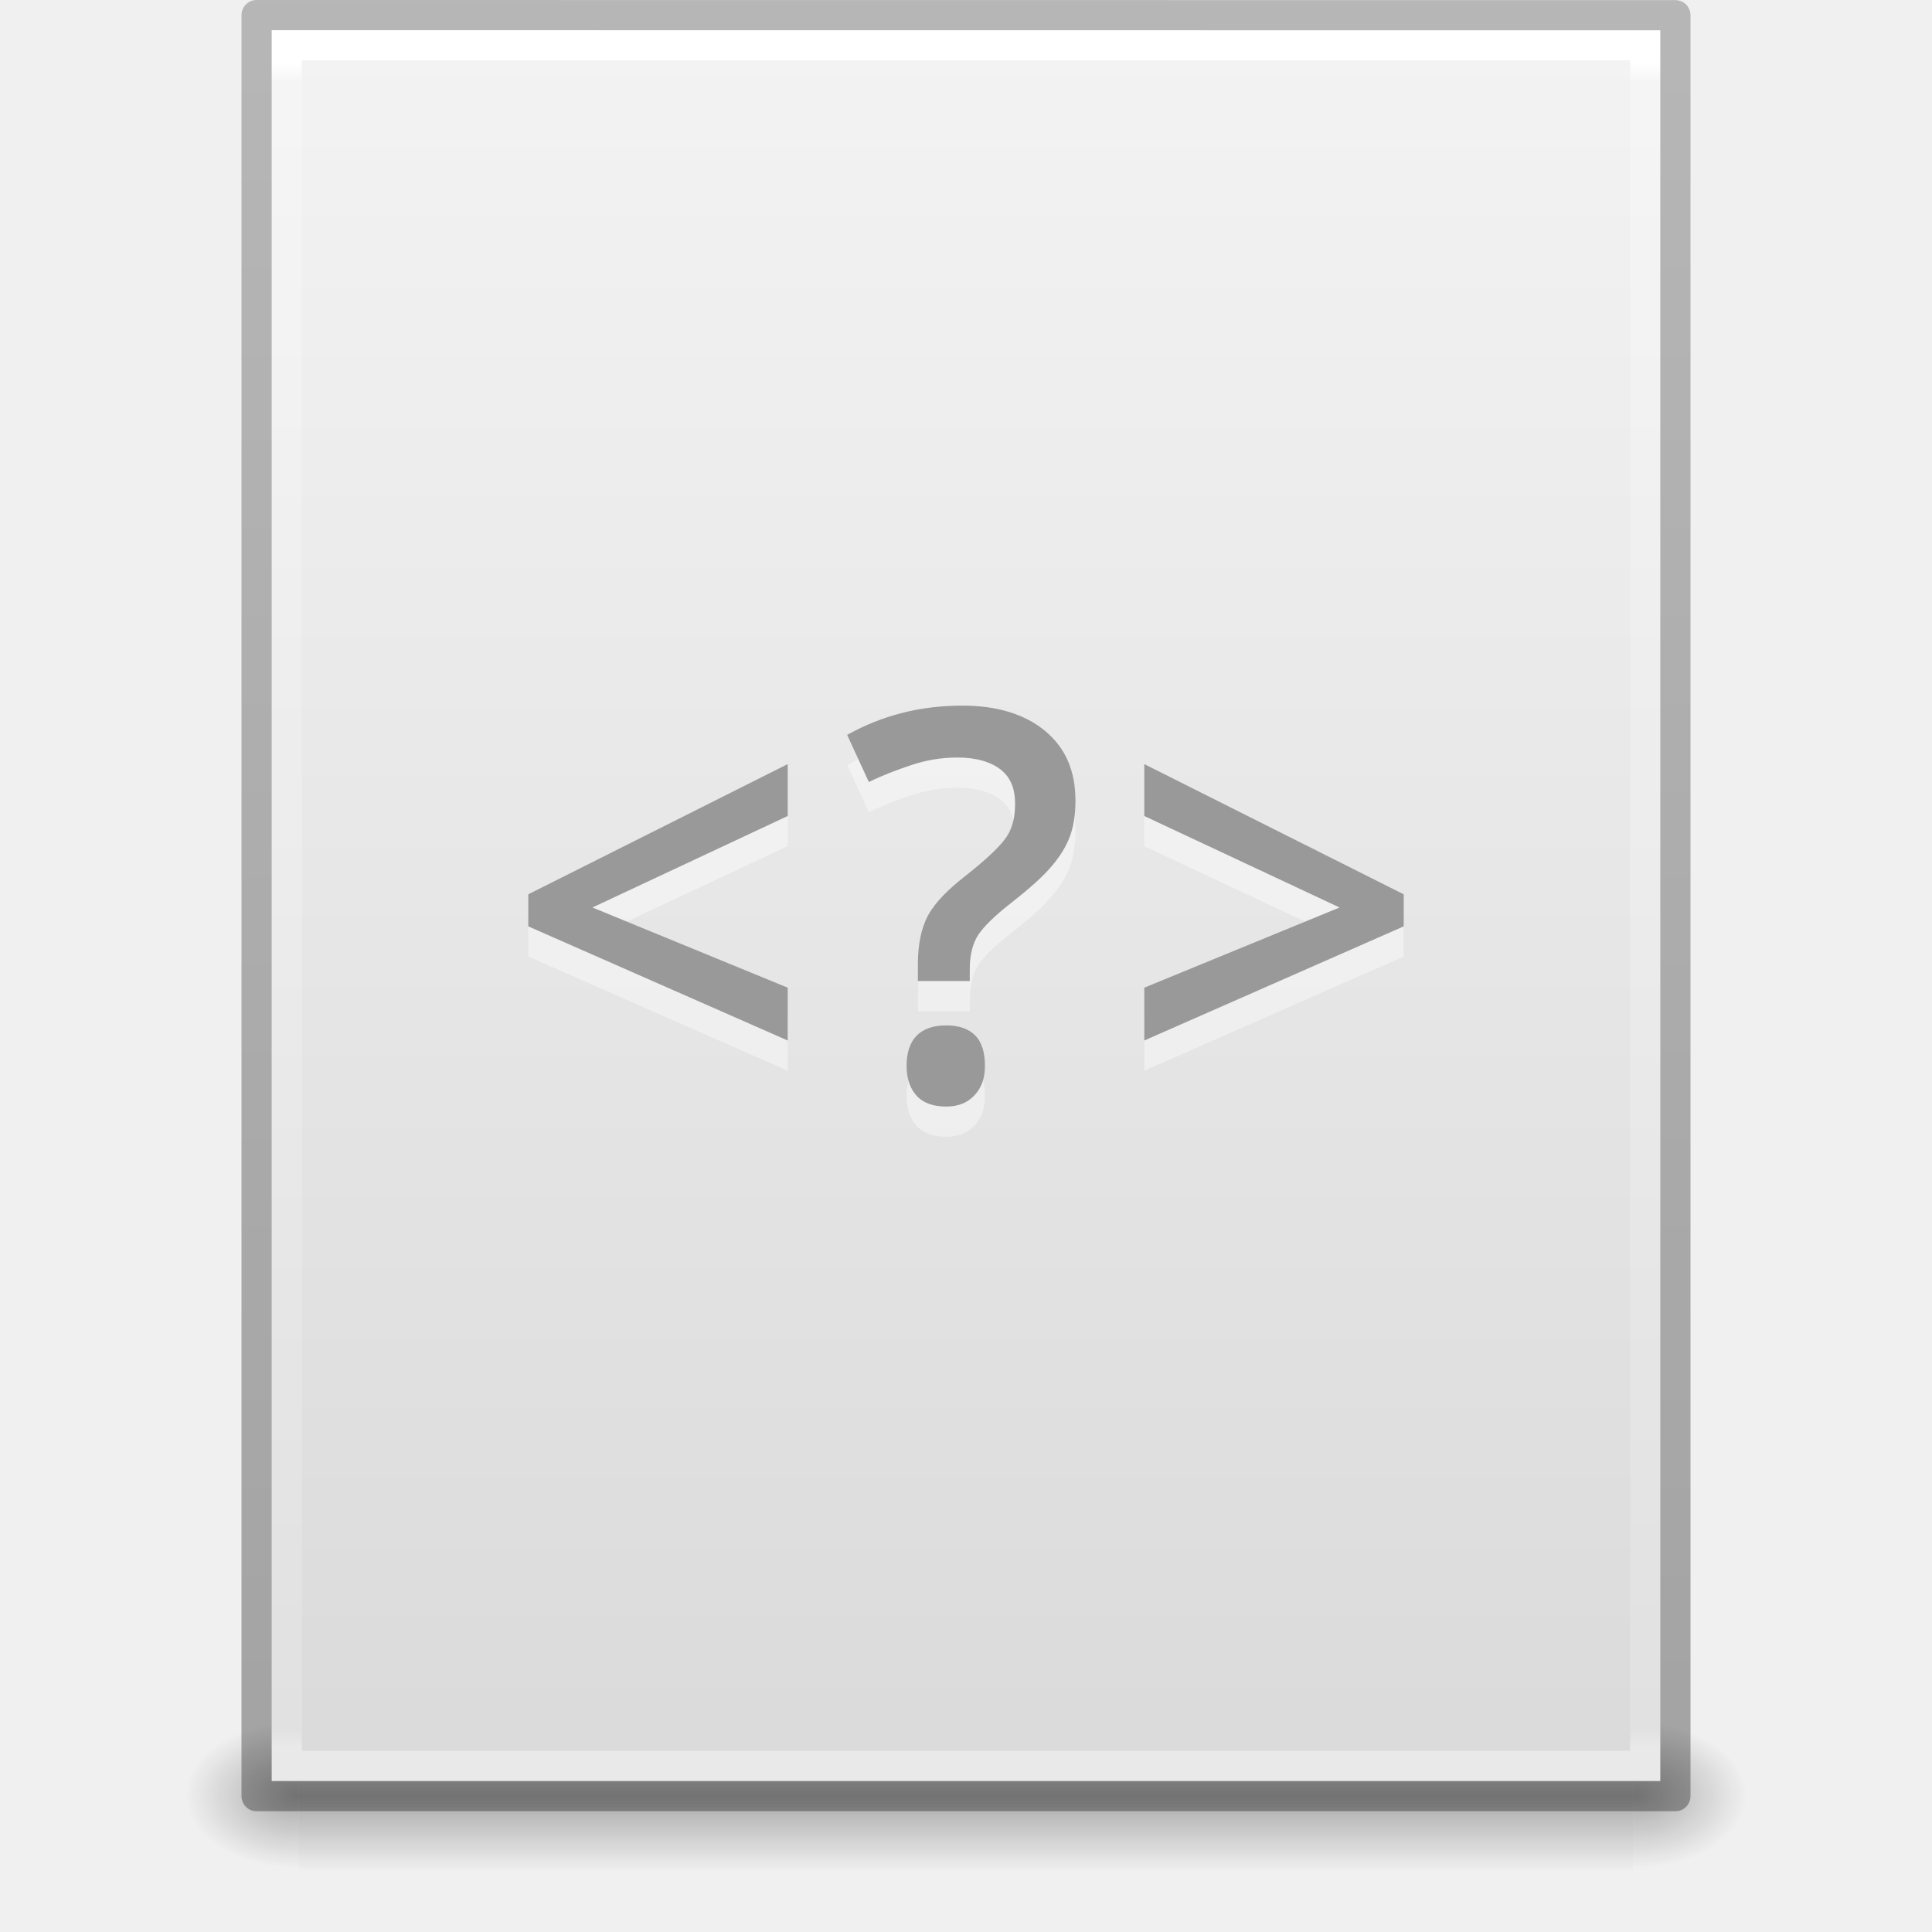
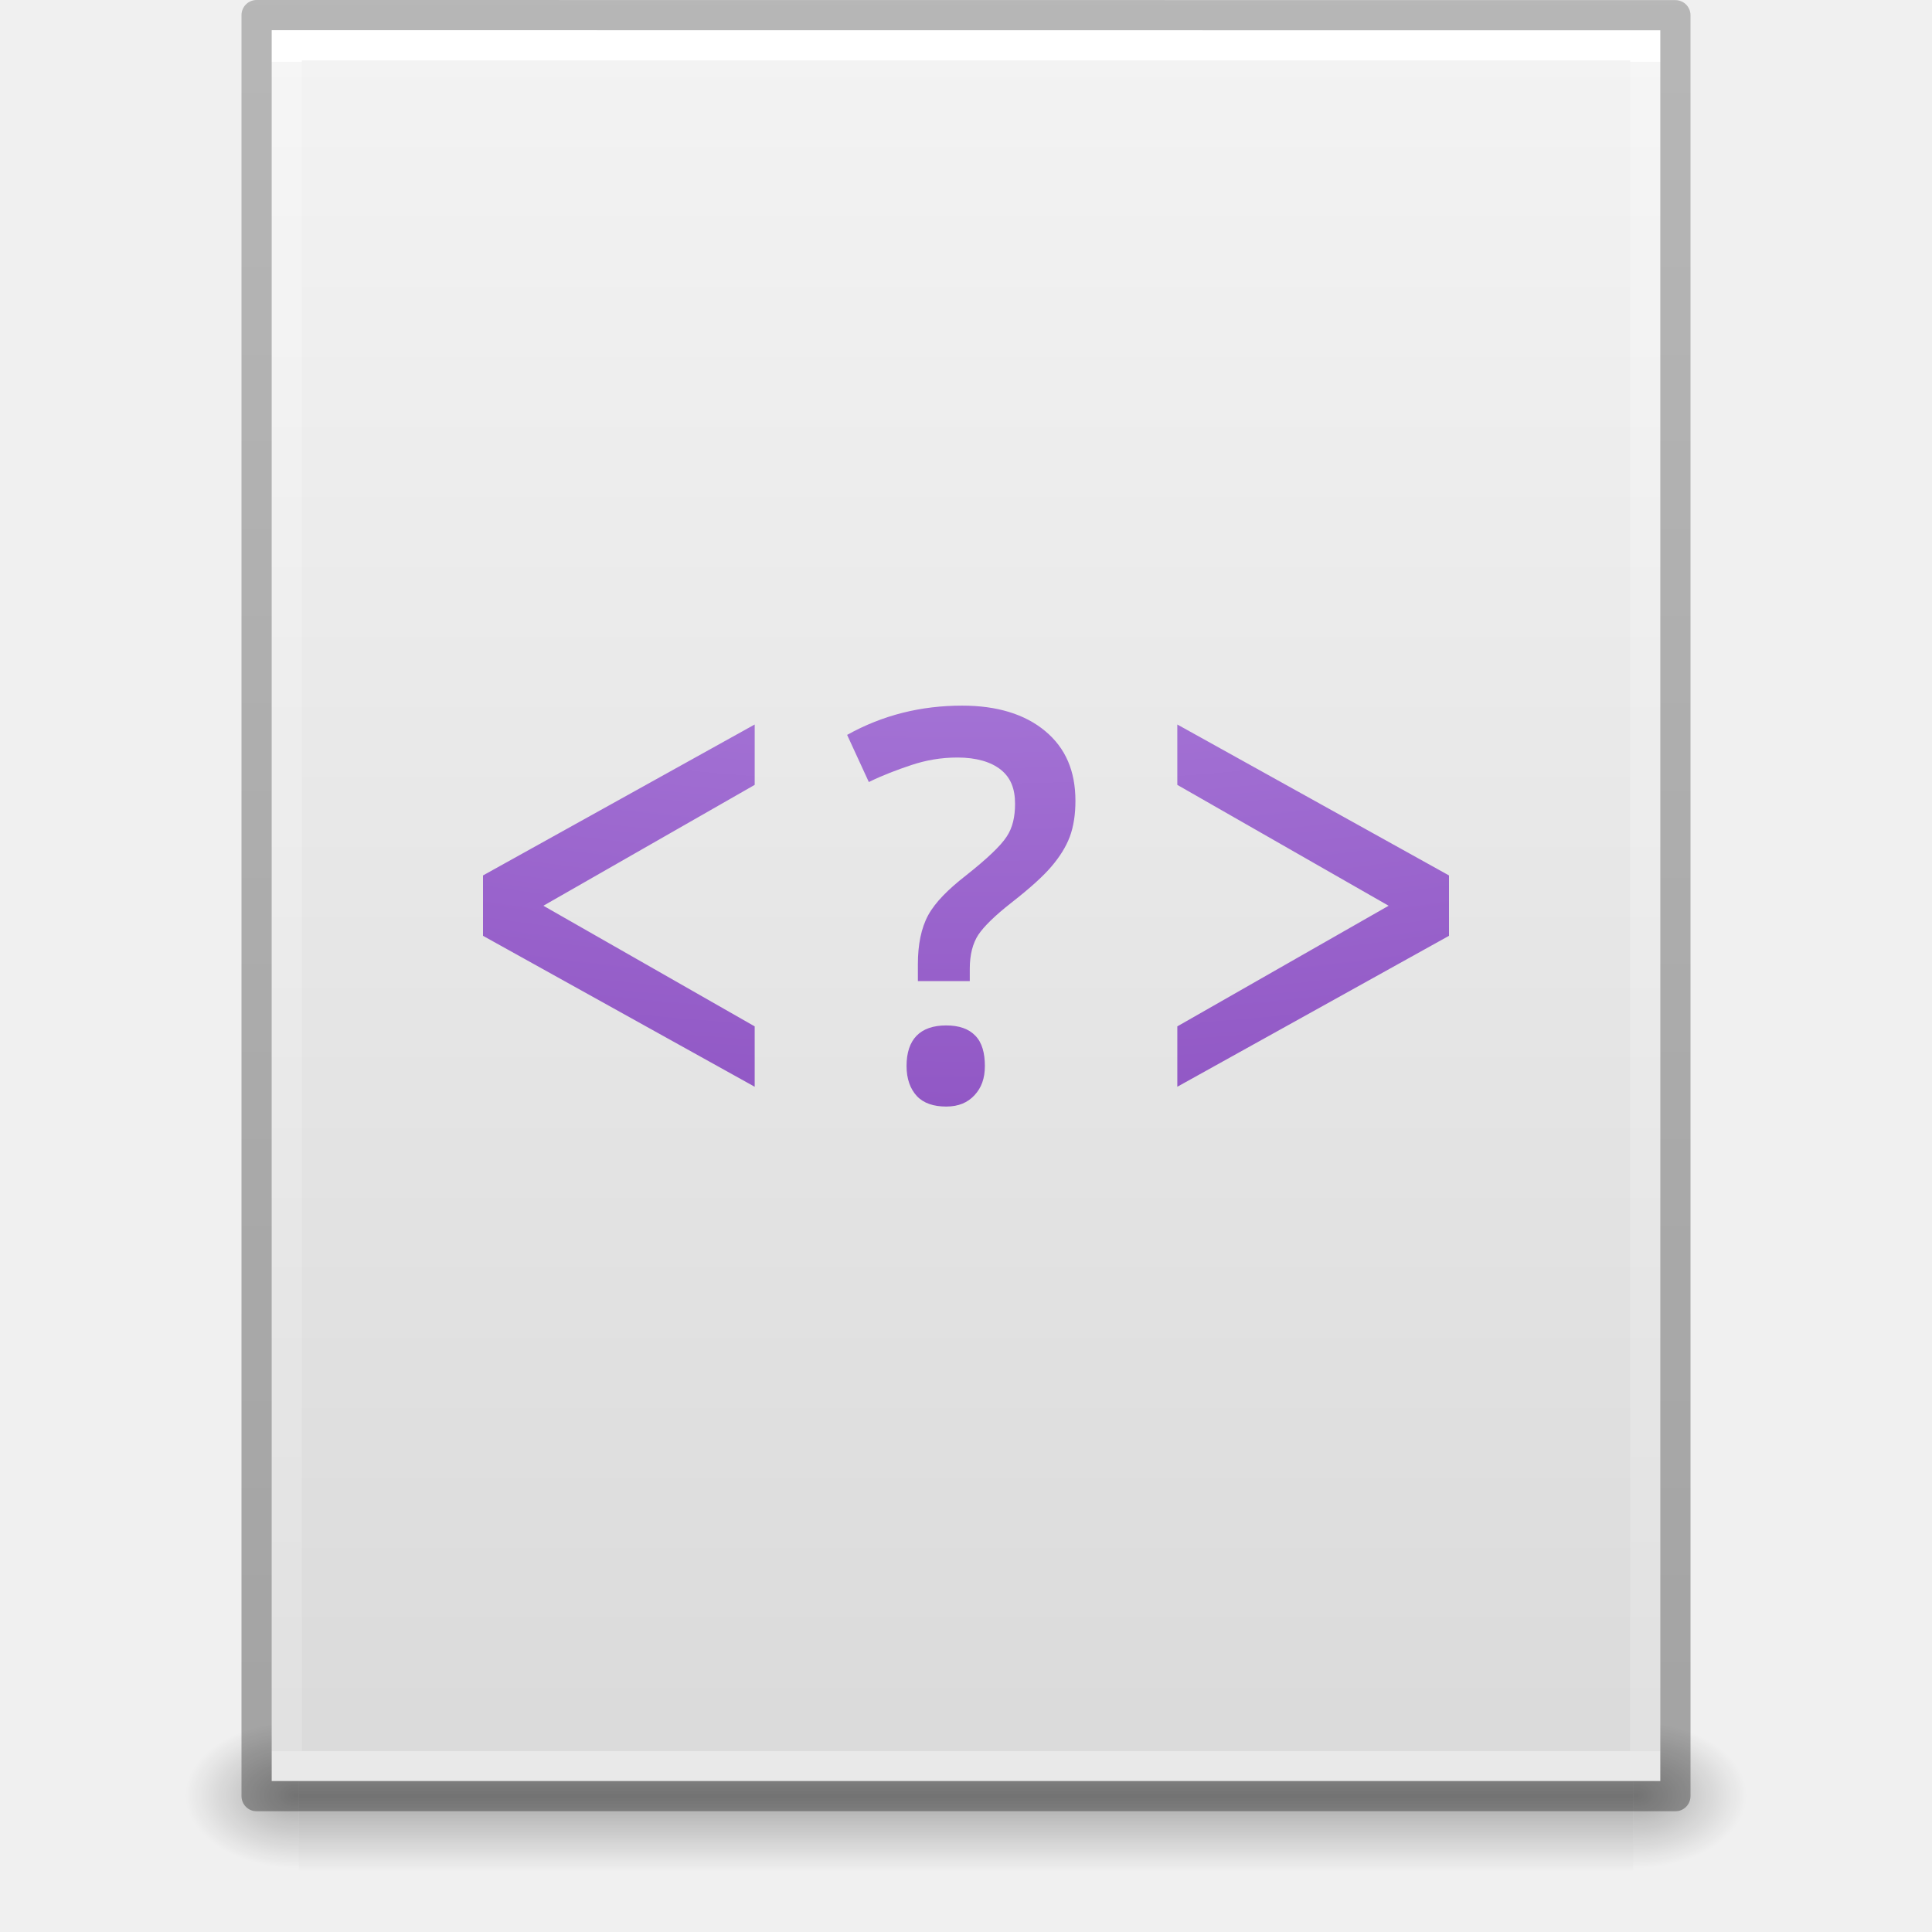
- <svg xmlns="http://www.w3.org/2000/svg" xmlns:xlink="http://www.w3.org/1999/xlink" version="1.1" width="64" height="64" id="svg3130">
+ <svg xmlns="http://www.w3.org/2000/svg" xmlns:ns2="http://www.openswatchbook.org/uri/2009/osb" xmlns:xlink="http://www.w3.org/1999/xlink" id="svg3130" height="64" width="64" version="1.1">
  <defs id="defs3132">
-     <linearGradient x1="22.004" y1="47.813" x2="22.004" y2="3.364" id="linearGradient3072" xlink:href="#linearGradient3104-5" gradientUnits="userSpaceOnUse" gradientTransform="matrix(1.342857,0,0,1.34074,-2.433093,-4.25203)" />
-     <linearGradient id="linearGradient3104-5">
-       <stop id="stop3106-2" style="stop-color:#aaaaaa;stop-opacity:1" offset="0" />
-       <stop id="stop3108-5" style="stop-color:#c8c8c8;stop-opacity:1" offset="1" />
+     <linearGradient gradientTransform="matrix(1.084352,0,0,1.199737,79.55086,-4.16286)" gradientUnits="userSpaceOnUse" xlink:href="#linearGradient3104-6" id="linearGradient3048" y2="2.906" x2="-51.786" y1="50.786" x1="-51.786" />
+     <linearGradient id="linearGradient3104-6">
+       <stop offset="0" style="stop-color:#000000;stop-opacity:0.318" id="stop3106-3" />
+       <stop offset="1" style="stop-color:#000000;stop-opacity:0.24" id="stop3108-9" />
    </linearGradient>
-     <linearGradient x1="-51.786" y1="50.786" x2="-51.786" y2="2.906" id="linearGradient3048" xlink:href="#linearGradient3104-6" gradientUnits="userSpaceOnUse" gradientTransform="matrix(1.084352,0,0,1.199737,79.55086,-4.16286)" />
-     <linearGradient id="linearGradient3104-6">
-       <stop id="stop3106-3" style="stop-color:#000000;stop-opacity:0.318" offset="0" />
-       <stop id="stop3108-9" style="stop-color:#000000;stop-opacity:0.24" offset="1" />
+     <linearGradient gradientTransform="matrix(1.216216,0,0,1.540538,2.810818,-6.97295)" gradientUnits="userSpaceOnUse" xlink:href="#linearGradient3977-4" id="linearGradient3051" y2="42.176" x2="24" y1="5.864" x1="24" />
+     <linearGradient id="linearGradient3977-4">
+       <stop offset="0" style="stop-color:#ffffff;stop-opacity:1" id="stop3979-7" />
+       <stop offset="0" style="stop-color:#ffffff;stop-opacity:0.235" id="stop3981-6" />
+       <stop offset="1" style="stop-color:#ffffff;stop-opacity:0.157" id="stop3983-5" />
+       <stop offset="1" style="stop-color:#ffffff;stop-opacity:0.392" id="stop3985-6" />
    </linearGradient>
-     <linearGradient x1="24" y1="5.864" x2="24" y2="42.1" id="linearGradient3051" xlink:href="#linearGradient3977-4" gradientUnits="userSpaceOnUse" gradientTransform="matrix(1.216216,0,0,1.540538,2.810818,-6.97295)" />
-     <linearGradient id="linearGradient3977-4">
-       <stop id="stop3979-7" style="stop-color:#ffffff;stop-opacity:1" offset="0" />
-       <stop id="stop3981-6" style="stop-color:#ffffff;stop-opacity:0.235" offset="0.012" />
-       <stop id="stop3983-5" style="stop-color:#ffffff;stop-opacity:0.157" offset="0.988" />
-       <stop id="stop3985-6" style="stop-color:#ffffff;stop-opacity:0.392" offset="1" />
+     <linearGradient gradientTransform="matrix(1.314283,0,0,1.260239,0.4572141,-2.17932)" gradientUnits="userSpaceOnUse" xlink:href="#linearGradient3600-9" id="linearGradient3054" y2="47.013" x2="25.132" y1="0.985" x1="25.132" />
+     <linearGradient id="linearGradient3600-9">
+       <stop offset="0" style="stop-color:#f4f4f4;stop-opacity:1" id="stop3602-3" />
+       <stop offset="1" style="stop-color:#dbdbdb;stop-opacity:1" id="stop3604-7" />
    </linearGradient>
-     <linearGradient x1="25.132" y1="0.985" x2="25.132" y2="47.013" id="linearGradient3054" xlink:href="#linearGradient3600-9" gradientUnits="userSpaceOnUse" gradientTransform="matrix(1.314283,0,0,1.260239,0.4572141,-2.17932)" />
-     <linearGradient id="linearGradient3600-9">
-       <stop id="stop3602-3" style="stop-color:#f4f4f4;stop-opacity:1" offset="0" />
-       <stop id="stop3604-7" style="stop-color:#dbdbdb;stop-opacity:1" offset="1" />
+     <radialGradient gradientTransform="matrix(0.03132633,0,0,0.02058823,35.22086,49.45142)" gradientUnits="userSpaceOnUse" xlink:href="#linearGradient5060" id="radialGradient3057" fy="486.648" fx="605.714" r="117.143" cy="486.648" cx="605.714" />
+     <linearGradient id="linearGradient5060">
+       <stop offset="0" style="stop-color:#000000;stop-opacity:1" id="stop5062" />
+       <stop offset="1" style="stop-color:#000000;stop-opacity:0" id="stop5064" />
    </linearGradient>
-     <radialGradient cx="605.714" cy="486.648" r="117.143" fx="605.714" fy="486.648" id="radialGradient3057" xlink:href="#linearGradient5060" gradientUnits="userSpaceOnUse" gradientTransform="matrix(0.03132633,0,0,0.02058823,35.22086,49.45142)" />
-     <linearGradient id="linearGradient5060">
-       <stop id="stop5062" style="stop-color:#000000;stop-opacity:1" offset="0" />
-       <stop id="stop5064" style="stop-color:#000000;stop-opacity:0" offset="1" />
+     <radialGradient gradientTransform="matrix(-0.03132632,0,0,0.02058823,28.77914,49.45142)" gradientUnits="userSpaceOnUse" xlink:href="#linearGradient5060" id="radialGradient3060" fy="486.648" fx="605.714" r="117.143" cy="486.648" cx="605.714" />
+     <linearGradient id="linearGradient5048">
+       <stop offset="0" style="stop-color:#000000;stop-opacity:0" id="stop5050" />
+       <stop offset="0.5" style="stop-color:#000000;stop-opacity:1" id="stop5056" />
+       <stop offset="1" style="stop-color:#000000;stop-opacity:0" id="stop5052" />
    </linearGradient>
-     <radialGradient cx="605.714" cy="486.648" r="117.143" fx="605.714" fy="486.648" id="radialGradient3060" xlink:href="#linearGradient5060" gradientUnits="userSpaceOnUse" gradientTransform="matrix(-0.03132632,0,0,0.02058823,28.77914,49.45142)" />
-     <linearGradient id="linearGradient5048">
-       <stop id="stop5050" style="stop-color:#000000;stop-opacity:0" offset="0" />
-       <stop id="stop5056" style="stop-color:#000000;stop-opacity:1" offset="0.5" />
-       <stop id="stop5052" style="stop-color:#000000;stop-opacity:0" offset="1" />
+     <linearGradient gradientTransform="matrix(0.09153846,0,0,0.02058823,-1.084616,49.45142)" gradientUnits="userSpaceOnUse" xlink:href="#linearGradient5048" id="linearGradient3128" y2="609.505" x2="302.857" y1="366.648" x1="302.857" />
+     <linearGradient id="linearGradient4330">
+       <stop offset="0" style="stop-color:#f0c1ff;stop-opacity:1" id="stop4332" />
+       <stop offset="0.262" style="stop-color:#c5a3f2;stop-opacity:1" id="stop4334" />
+       <stop offset="0.705" style="stop-color:#7a36b1;stop-opacity:1" id="stop4336" />
+       <stop offset="1" style="stop-color:#4c2d81;stop-opacity:1" id="stop4338" />
    </linearGradient>
-     <linearGradient x1="302.857" y1="366.648" x2="302.857" y2="609.505" id="linearGradient3128" xlink:href="#linearGradient5048" gradientUnits="userSpaceOnUse" gradientTransform="matrix(0.09153846,0,0,0.02058823,-1.084616,49.45142)" />
+     <linearGradient ns2:paint="solid" id="linearGradient4526">
+       <stop id="stop4528" offset="0" style="stop-color:#ffffff;stop-opacity:1;" />
+     </linearGradient>
+     <radialGradient r="12.672" fy="16.232" fx="17.348" cy="16.232" cx="17.348" gradientTransform="matrix(0,9.934885,-12.49172,0,234.7555,-207.2599)" gradientUnits="userSpaceOnUse" id="radialGradient4437" xlink:href="#linearGradient4330" />
  </defs>
-   <g id="layer1">
-     <rect width="44.2" height="5" x="9.9" y="57" id="rect2879" style="opacity:0.3;fill:url(#linearGradient3128);fill-opacity:1;fill-rule:nonzero;stroke:none;stroke-width:1;marker:none;visibility:visible;display:inline;overflow:visible" />
-     <path d="m 9.9,57 c 0,0 0,5 0,5 -1.613,0.01 -3.9,-1.12 -3.9,-2.5 0,-1.38 1.8,-2.499 3.9,-2.499 z" id="path2881" style="opacity:0.3;fill:url(#radialGradient3060);fill-opacity:1;fill-rule:nonzero;stroke:none;stroke-width:1;marker:none;visibility:visible;display:inline;overflow:visible" />
-     <path d="m 54.1,57 c 0,0 0,5 0,5 C 55.713,62.01 58,60.88 58,59.5 c 0,-1.38 -1.8,-2.499 -3.9,-2.499 z" id="path2883" style="opacity:0.3;fill:url(#radialGradient3057);fill-opacity:1;fill-rule:nonzero;stroke:none;stroke-width:1;marker:none;visibility:visible;display:inline;overflow:visible" />
-     <path d="m 9,1 c 10.541,0 46,0.004 46,0.004 L 55,59 c 0,0 -30.667,0 -46,0 0,-19.333 0,-38.666 0,-58 z" id="path4160-6" style="fill:url(#linearGradient3054);fill-opacity:1;stroke:none;display:inline" />
-     <path d="m 54.5,58.5 -45,0 0,-57 45,0 z" id="rect6741-1-8" style="fill:none;stroke:url(#linearGradient3051);stroke-width:1;stroke-linecap:round;stroke-linejoin:miter;stroke-miterlimit:4;stroke-opacity:1;stroke-dasharray:none;stroke-dashoffset:0" />
-     <path d="m 8.5,0.5 c 10.77,0 47,0.004 47,0.004 l 4.9e-5,58.996 c 0,0 -31.333,0 -47,0 0,-19.667 0,-39.333 0,-59 z" id="path4160-6-1" style="fill:none;stroke:url(#linearGradient3048);stroke-width:1;stroke-linecap:butt;stroke-linejoin:round;stroke-miterlimit:4;stroke-opacity:1;stroke-dasharray:none;stroke-dashoffset:0;display:inline" />
-     <path d="m 31.875,24.375 c -1.359,1.3e-5 -2.623,0.307 -3.812,0.969 l 0.719,1.562 c 0.451,-0.223 0.932,-0.404 1.406,-0.562 0.475,-0.158 0.975,-0.25 1.531,-0.25 0.615,1.1e-5 1.109,0.143 1.438,0.406 0.328,0.264 0.469,0.633 0.469,1.125 -6e-6,0.422 -0.076,0.789 -0.281,1.094 -0.199,0.305 -0.646,0.73 -1.344,1.281 -0.586,0.457 -1.016,0.885 -1.25,1.312 -0.234,0.428 -0.344,0.98 -0.344,1.625 l 0,0.562 1.719,0 0,-0.406 c -4e-6,-0.475 0.1,-0.844 0.281,-1.125 0.187,-0.281 0.549,-0.635 1.094,-1.062 0.639,-0.498 1.086,-0.908 1.344,-1.219 0.264,-0.311 0.465,-0.629 0.594,-0.969 0.129,-0.346 0.187,-0.748 0.188,-1.188 -8e-6,-0.99 -0.326,-1.75 -1,-2.312 -0.674,-0.562 -1.602,-0.844 -2.75,-0.844 z m -5.781,1.938 -8.594,4.312 0,1.062 8.594,3.781 0,-1.75 L 19.625,31.062 26.094,28.031 z m 11.812,0 0,1.719 6.469,3.031 -6.469,2.656 0,1.75 8.594,-3.781 0,-1.062 z m -6.562,8.656 c -0.861,2e-6 -1.313,0.459 -1.312,1.344 -2e-6,0.428 0.121,0.76 0.344,1 0.223,0.234 0.553,0.344 0.969,0.344 0.416,0 0.715,-0.135 0.938,-0.375 0.229,-0.246 0.344,-0.553 0.344,-0.969 -5e-6,-0.422 -0.09,-0.771 -0.312,-1 -0.223,-0.234 -0.547,-0.344 -0.969,-0.344 z" id="text3028-0-6" style="font-size:18px;font-style:normal;font-variant:normal;font-weight:600;font-stretch:normal;text-align:center;line-height:125%;letter-spacing:0px;word-spacing:0px;writing-mode:lr-tb;text-anchor:middle;opacity:0.4;fill:#ffffff;fill-opacity:1;stroke:none;font-family:Open Sans;-inkscape-font-specification:Open Sans Semi-Bold" />
-     <path d="m 31.875,23.375 c -1.359,1.3e-5 -2.623,0.307 -3.812,0.969 l 0.719,1.562 c 0.451,-0.223 0.932,-0.404 1.406,-0.562 0.475,-0.158 0.975,-0.25 1.531,-0.25 0.615,1.1e-5 1.109,0.143 1.438,0.406 0.328,0.264 0.469,0.633 0.469,1.125 -6e-6,0.422 -0.076,0.789 -0.281,1.094 C 33.145,28.023 32.697,28.449 32,29 c -0.586,0.457 -1.016,0.885 -1.25,1.312 -0.234,0.428 -0.344,0.98 -0.344,1.625 l 0,0.562 1.719,0 0,-0.406 c -4e-6,-0.475 0.1,-0.844 0.281,-1.125 0.187,-0.281 0.549,-0.635 1.094,-1.062 0.639,-0.498 1.086,-0.908 1.344,-1.219 0.264,-0.311 0.465,-0.629 0.594,-0.969 0.129,-0.346 0.187,-0.748 0.188,-1.188 -8e-6,-0.99 -0.326,-1.75 -1,-2.312 -0.674,-0.562 -1.602,-0.844 -2.75,-0.844 z M 26.094,25.312 17.5,29.625 l 0,1.062 8.594,3.781 0,-1.75 -6.469,-2.656 6.469,-3.031 z m 11.812,0 0,1.719 6.469,3.031 -6.469,2.656 0,1.75 8.594,-3.781 0,-1.062 z m -6.562,8.656 c -0.861,2e-6 -1.313,0.459 -1.312,1.344 -2e-6,0.428 0.121,0.76 0.344,1 0.223,0.234 0.553,0.344 0.969,0.344 0.416,0 0.715,-0.135 0.938,-0.375 0.229,-0.246 0.344,-0.553 0.344,-0.969 -5e-6,-0.422 -0.09,-0.771 -0.312,-1 -0.223,-0.234 -0.547,-0.344 -0.969,-0.344 z" id="text3028-0" style="font-size:18px;font-style:normal;font-variant:normal;font-weight:600;font-stretch:normal;text-align:center;line-height:125%;letter-spacing:0px;word-spacing:0px;writing-mode:lr-tb;text-anchor:middle;fill:#999999;fill-opacity:1;stroke:none;font-family:Open Sans;-inkscape-font-specification:Open Sans Semi-Bold" />
-   </g>
+   <rect width="44.2" height="5" x="9.9" y="57" id="rect2879" style="display:inline;overflow:visible;visibility:visible;opacity:0.3;fill:url(#linearGradient3128);fill-opacity:1;fill-rule:nonzero;stroke:none;stroke-width:1;marker:none" />
+   <path d="m 9.9,57 c 0,0 0,5 0,5 -1.613,0.01 -3.9,-1.12 -3.9,-2.5 0,-1.38 1.8,-2.499 3.9,-2.499 z" id="path2881" style="display:inline;overflow:visible;visibility:visible;opacity:0.3;fill:url(#radialGradient3060);fill-opacity:1;fill-rule:nonzero;stroke:none;stroke-width:1;marker:none" />
+   <path d="m 54.1,57 c 0,0 0,5 0,5 C 55.713,62.01 58,60.88 58,59.5 c 0,-1.38 -1.8,-2.499 -3.9,-2.499 z" id="path2883" style="display:inline;overflow:visible;visibility:visible;opacity:0.3;fill:url(#radialGradient3057);fill-opacity:1;fill-rule:nonzero;stroke:none;stroke-width:1;marker:none" />
+   <path d="m 9,1 c 10.541,0 46,0.004 46,0.004 L 55,59 c 0,0 -30.667,0 -46,0 0,-19.333 0,-38.666 0,-58 z" id="path4160-6" style="display:inline;fill:url(#linearGradient3054);fill-opacity:1;stroke:none" />
+   <path d="m 54.5,58.5 -45,0 0,-57 45,0 z" id="rect6741-1-8" style="fill:none;stroke:url(#linearGradient3051);stroke-width:1;stroke-linecap:round;stroke-linejoin:miter;stroke-miterlimit:4;stroke-dasharray:none;stroke-dashoffset:0;stroke-opacity:1" />
+   <path d="m 8.5,0.5 c 10.77,0 47,0.004 47,0.004 l 4.9e-5,58.996 c 0,0 -31.333,0 -47,0 0,-19.667 0,-39.333 0,-59 z" id="path4160-6-1" style="display:inline;fill:none;stroke:url(#linearGradient3048);stroke-width:1;stroke-linecap:butt;stroke-linejoin:round;stroke-miterlimit:4;stroke-dasharray:none;stroke-dashoffset:0;stroke-opacity:1" />
+   <path id="text3028-0" d="M 31.875 23.375 C 30.516 23.375 29.252 23.682 28.062 24.344 L 28.781 25.906 C 29.232 25.684 29.713 25.502 30.188 25.344 C 30.662 25.186 31.162 25.094 31.719 25.094 C 32.334 25.094 32.828 25.236 33.156 25.5 C 33.484 25.764 33.625 26.133 33.625 26.625 C 33.625 27.047 33.549 27.414 33.344 27.719 C 33.145 28.023 32.697 28.449 32 29 C 31.414 29.457 30.984 29.885 30.75 30.312 C 30.516 30.74 30.406 31.293 30.406 31.938 L 30.406 32.5 L 32.125 32.5 L 32.125 32.094 C 32.125 31.619 32.225 31.25 32.406 30.969 C 32.594 30.688 32.955 30.334 33.5 29.906 C 34.139 29.408 34.586 28.998 34.844 28.688 C 35.107 28.377 35.309 28.059 35.438 27.719 C 35.566 27.373 35.625 26.971 35.625 26.531 C 35.625 25.541 35.299 24.781 34.625 24.219 C 33.951 23.656 33.023 23.375 31.875 23.375 z M 25 24 L 16 29 L 16 31 L 25 36 L 25 34 L 18 30.004 L 25 26 L 25 24 z M 39 24 L 39 26 L 46 30.004 L 39 34 L 39 36 L 48 31 L 48 29 L 39 24 z M 31.344 33.969 C 30.482 33.969 30.031 34.428 30.031 35.312 C 30.031 35.74 30.152 36.072 30.375 36.312 C 30.598 36.547 30.928 36.656 31.344 36.656 C 31.76 36.656 32.059 36.521 32.281 36.281 C 32.51 36.035 32.625 35.729 32.625 35.312 C 32.625 34.891 32.535 34.541 32.312 34.312 C 32.09 34.078 31.766 33.969 31.344 33.969 z " style="font-style:normal;font-variant:normal;font-weight:600;font-stretch:normal;font-size:18px;line-height:125%;font-family:'Open Sans';-inkscape-font-specification:'Open Sans Semi-Bold';text-align:center;letter-spacing:0px;word-spacing:0px;writing-mode:lr-tb;text-anchor:middle;fill:url(#radialGradient4437);fill-opacity:1;stroke:none;color:#000000;clip-rule:nonzero;display:inline;overflow:visible;visibility:visible;opacity:1;isolation:auto;mix-blend-mode:normal;color-interpolation:sRGB;color-interpolation-filters:linearRGB;solid-color:#000000;solid-opacity:1;fill-rule:nonzero;stroke-width:1;stroke-linecap:butt;stroke-linejoin:round;stroke-miterlimit:4;stroke-dasharray:none;stroke-dashoffset:0;stroke-opacity:1;marker:none;filter-blend-mode:normal;filter-gaussianBlur-deviation:0;color-rendering:auto;image-rendering:auto;shape-rendering:auto;text-rendering:auto;enable-background:accumulate" />
</svg>
